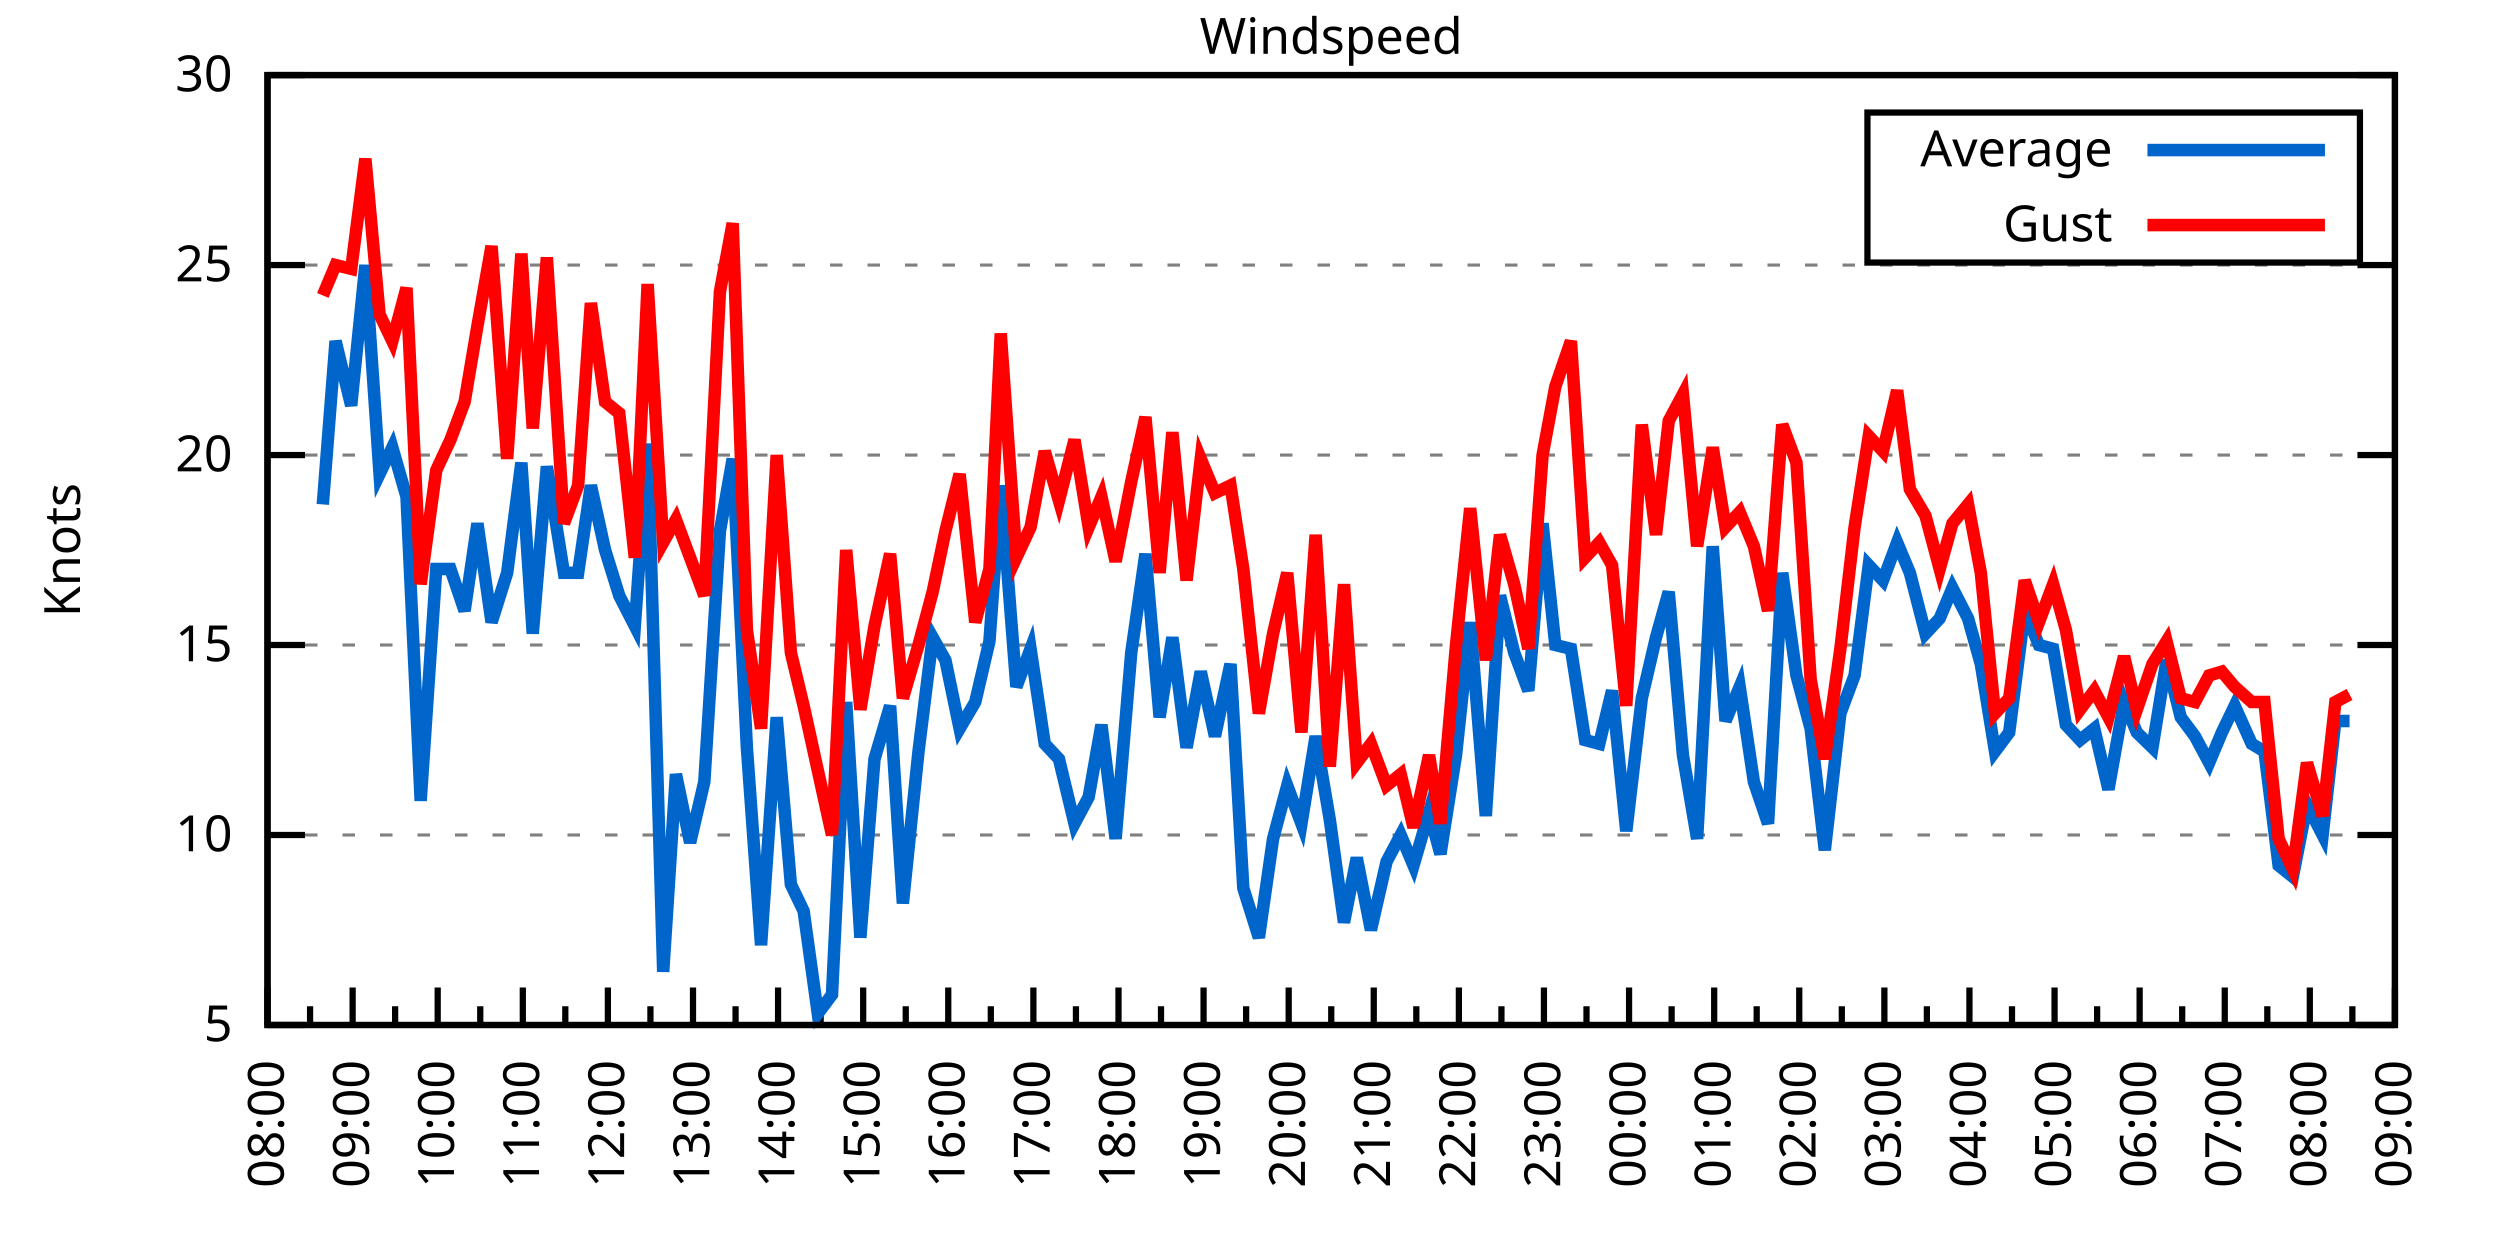
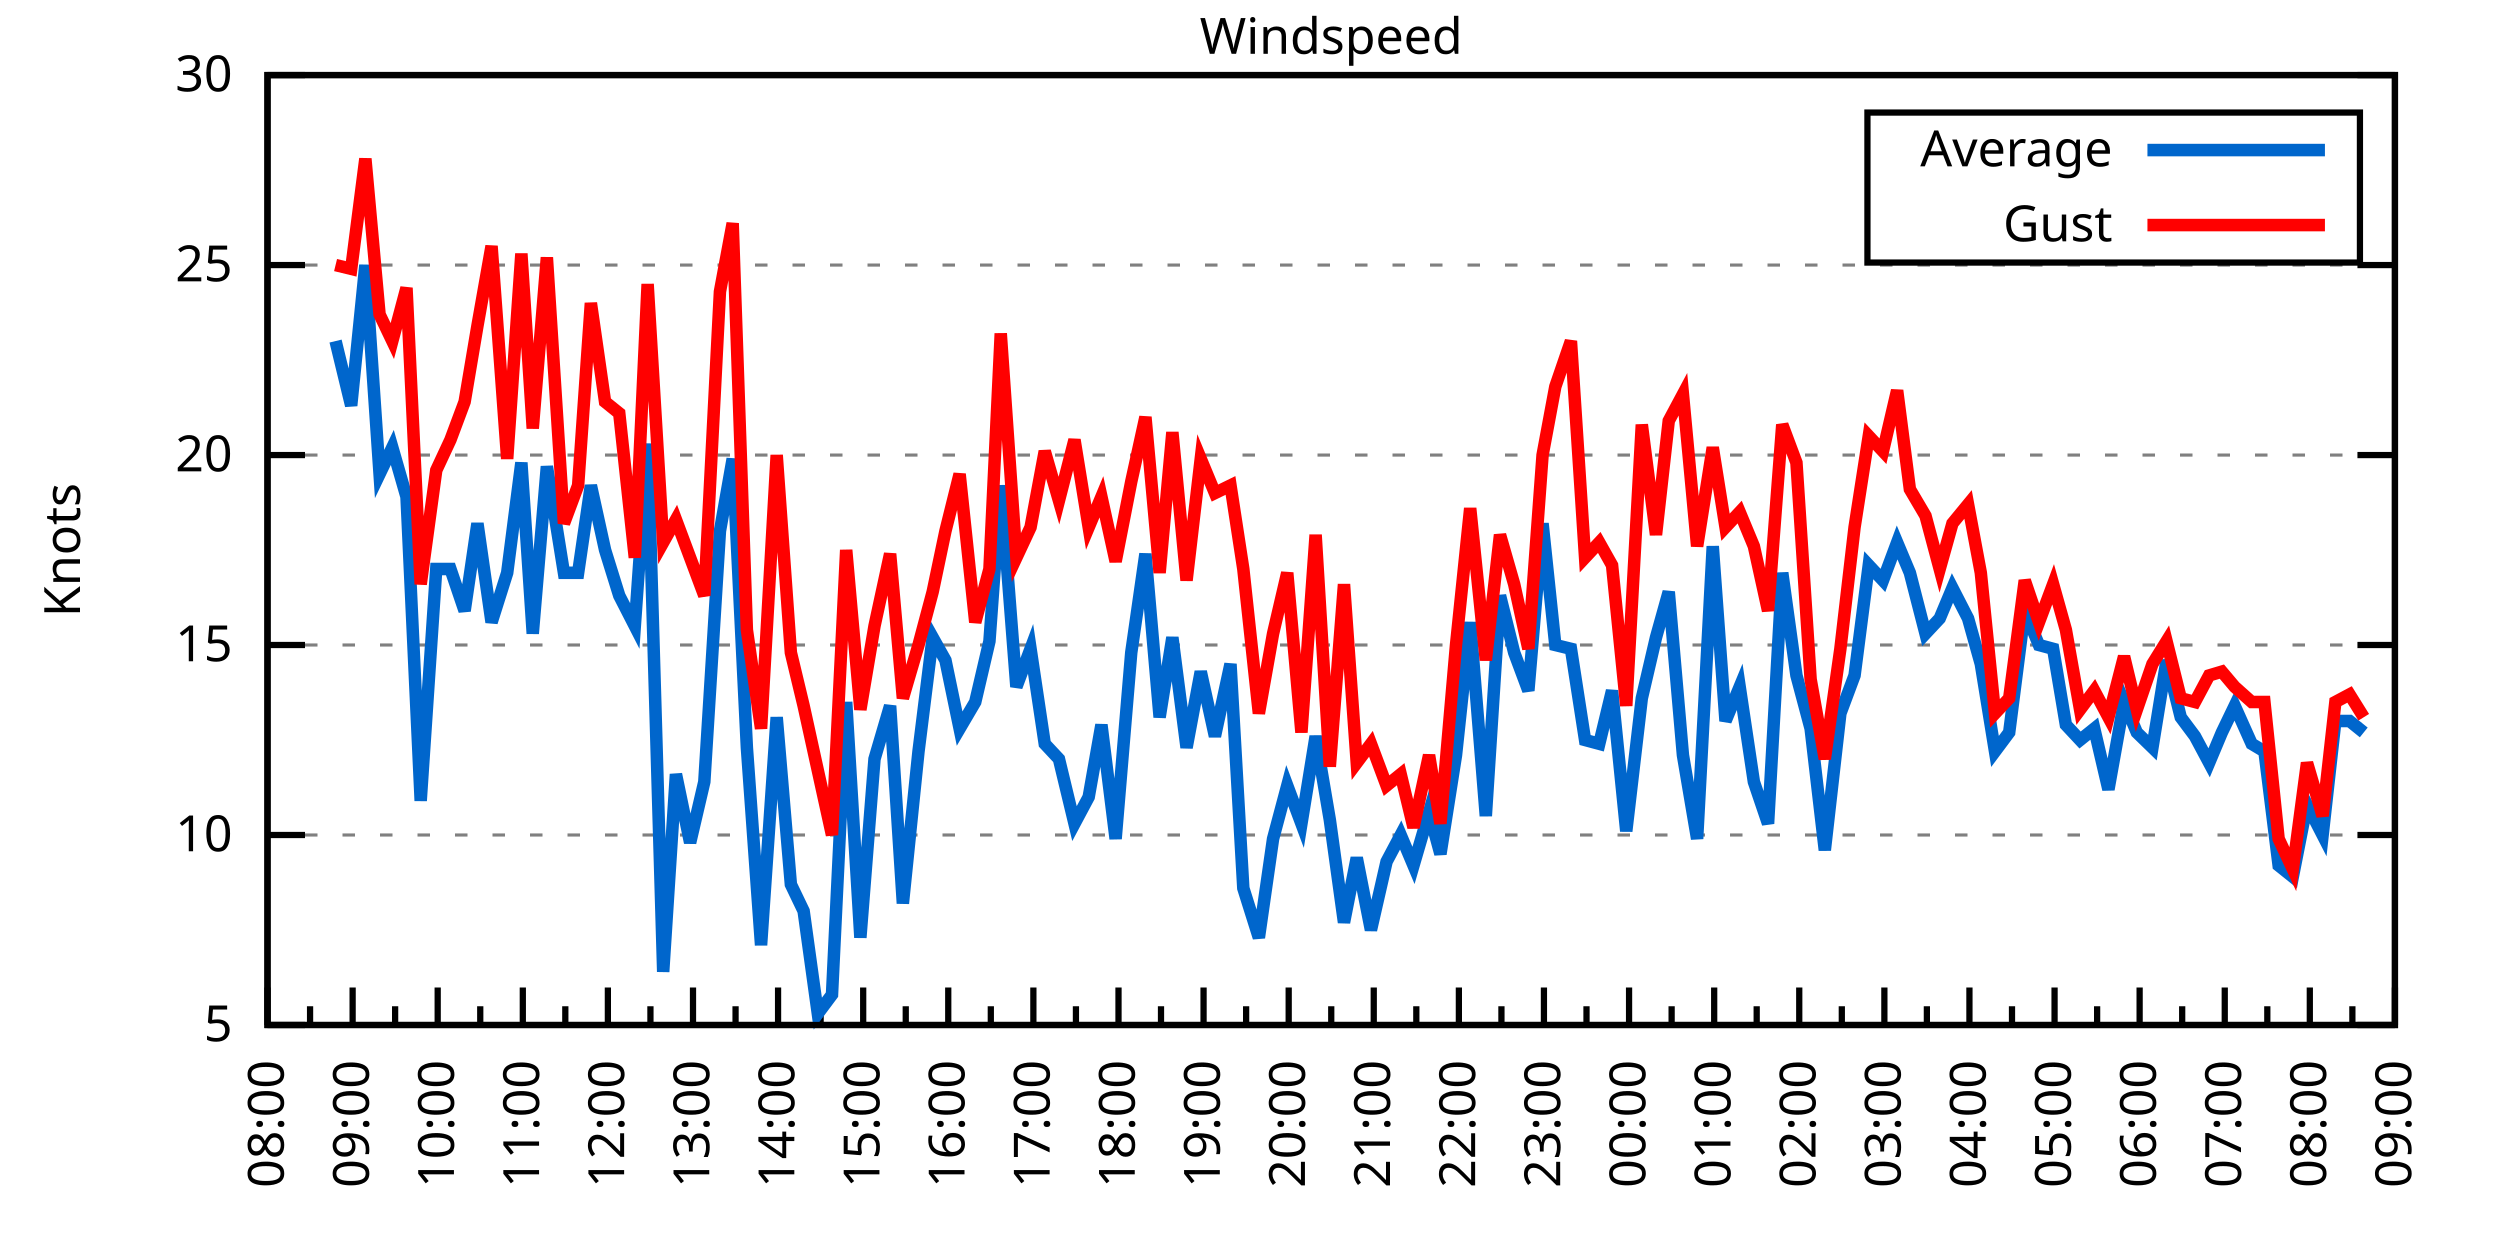
<svg xmlns="http://www.w3.org/2000/svg" xmlns:xlink="http://www.w3.org/1999/xlink" width="400" height="200" viewBox="0 0 400 200">
  <g id="gnuplot_canvas">
    <rect x="0" y="0" width="400" height="200" fill="none" />
    <defs>
      <circle id="gpDot" r="0.5" stroke-width="0.5" stroke="currentColor" />
      <path id="gpPt0" stroke-width="0.333" stroke="currentColor" d="M-1,0 h2 M0,-1 v2" />
      <path id="gpPt1" stroke-width="0.333" stroke="currentColor" d="M-1,-1 L1,1 M1,-1 L-1,1" />
      <path id="gpPt2" stroke-width="0.333" stroke="currentColor" d="M-1,0 L1,0 M0,-1 L0,1 M-1,-1 L1,1 M-1,1 L1,-1" />
      <rect id="gpPt3" stroke-width="0.333" stroke="currentColor" x="-1" y="-1" width="2" height="2" />
      <rect id="gpPt4" stroke-width="0.333" stroke="currentColor" fill="currentColor" x="-1" y="-1" width="2" height="2" />
      <circle id="gpPt5" stroke-width="0.333" stroke="currentColor" cx="0" cy="0" r="1" />
      <use xlink:href="#gpPt5" id="gpPt6" fill="currentColor" stroke="none" />
      <path id="gpPt7" stroke-width="0.333" stroke="currentColor" d="M0,-1.33 L-1.33,0.67 L1.33,0.67 z" />
      <use xlink:href="#gpPt7" id="gpPt8" fill="currentColor" stroke="none" />
      <use xlink:href="#gpPt7" id="gpPt9" stroke="currentColor" transform="rotate(180)" />
      <use xlink:href="#gpPt9" id="gpPt10" fill="currentColor" stroke="none" />
      <use xlink:href="#gpPt3" id="gpPt11" stroke="currentColor" transform="rotate(45)" />
      <use xlink:href="#gpPt11" id="gpPt12" fill="currentColor" stroke="none" />
      <path id="gpPt13" stroke-width="0.333" stroke="currentColor" d="M0,1.330 L1.265,0.411 L0.782,-1.067 L-0.782,-1.076 L-1.265,0.411 z" />
      <use xlink:href="#gpPt13" id="gpPt14" fill="currentColor" stroke="none" />
      <filter id="textbox" filterUnits="objectBoundingBox" x="0" y="0" height="1" width="1">
        <feFlood flood-color="white" flood-opacity="1" result="bgnd" />
        <feComposite in="SourceGraphic" in2="bgnd" operator="atop" />
      </filter>
      <filter id="greybox" filterUnits="objectBoundingBox" x="0" y="0" height="1" width="1">
        <feFlood flood-color="lightgrey" flood-opacity="1" result="grey" />
        <feComposite in="SourceGraphic" in2="grey" operator="atop" />
      </filter>
    </defs>
    <g fill="none" color="white" stroke="currentColor" stroke-width="1.00" stroke-linecap="butt" stroke-linejoin="miter">
</g>
    <g fill="none" color="black" stroke="currentColor" stroke-width="1.00" stroke-linecap="butt" stroke-linejoin="miter">
      <g stroke="none" shape-rendering="crispEdges">
        <polygon fill="rgb(255, 255, 255)" points="42.80,164.00 383.18,164.00 383.18,12.02 42.80,12.02 " />
      </g>
    </g>
    <g fill="none" color="black" stroke="currentColor" stroke-width="1.00" stroke-linecap="butt" stroke-linejoin="miter">
</g>
    <g fill="none" color="black" stroke="black" stroke-width="0.50" stroke-linecap="butt" stroke-linejoin="miter">
</g>
    <g fill="none" color="gray" stroke="currentColor" stroke-width="0.50" stroke-linecap="butt" stroke-linejoin="miter">
      <path stroke="gray" stroke-dasharray="2,4" class="gridline" d="M42.80,164.00 L383.19,164.00  " />
    </g>
    <g fill="none" color="gray" stroke="gray" stroke-width="1.00" stroke-linecap="butt" stroke-linejoin="miter">
</g>
    <g fill="none" color="black" stroke="currentColor" stroke-width="1.00" stroke-linecap="butt" stroke-linejoin="miter">
      <path stroke="black" d="M42.80,164.00 L48.80,164.00 M383.19,164.00 L377.19,164.00  " />
      <g transform="translate(37.20,166.60)" stroke="none" fill="black" font-family="Sans" font-size="8.00" text-anchor="end">
        <text>
          <tspan font-family="Sans"> 5</tspan>
        </text>
      </g>
    </g>
    <g fill="none" color="black" stroke="currentColor" stroke-width="1.00" stroke-linecap="butt" stroke-linejoin="miter">
</g>
    <g fill="none" color="black" stroke="black" stroke-width="0.50" stroke-linecap="butt" stroke-linejoin="miter">
</g>
    <g fill="none" color="gray" stroke="currentColor" stroke-width="0.50" stroke-linecap="butt" stroke-linejoin="miter">
      <path stroke="gray" stroke-dasharray="2,4" class="gridline" d="M42.80,133.60 L383.19,133.60  " />
    </g>
    <g fill="none" color="gray" stroke="gray" stroke-width="1.00" stroke-linecap="butt" stroke-linejoin="miter">
</g>
    <g fill="none" color="black" stroke="currentColor" stroke-width="1.00" stroke-linecap="butt" stroke-linejoin="miter">
      <path stroke="black" d="M42.80,133.60 L48.80,133.60 M383.19,133.60 L377.19,133.60  " />
      <g transform="translate(37.20,136.20)" stroke="none" fill="black" font-family="Sans" font-size="8.00" text-anchor="end">
        <text>
          <tspan font-family="Sans"> 10</tspan>
        </text>
      </g>
    </g>
    <g fill="none" color="black" stroke="currentColor" stroke-width="1.00" stroke-linecap="butt" stroke-linejoin="miter">
</g>
    <g fill="none" color="black" stroke="black" stroke-width="0.50" stroke-linecap="butt" stroke-linejoin="miter">
</g>
    <g fill="none" color="gray" stroke="currentColor" stroke-width="0.50" stroke-linecap="butt" stroke-linejoin="miter">
      <path stroke="gray" stroke-dasharray="2,4" class="gridline" d="M42.80,103.20 L383.19,103.20  " />
    </g>
    <g fill="none" color="gray" stroke="gray" stroke-width="1.00" stroke-linecap="butt" stroke-linejoin="miter">
</g>
    <g fill="none" color="black" stroke="currentColor" stroke-width="1.00" stroke-linecap="butt" stroke-linejoin="miter">
      <path stroke="black" d="M42.80,103.20 L48.80,103.20 M383.19,103.20 L377.19,103.20  " />
      <g transform="translate(37.20,105.80)" stroke="none" fill="black" font-family="Sans" font-size="8.00" text-anchor="end">
        <text>
          <tspan font-family="Sans"> 15</tspan>
        </text>
      </g>
    </g>
    <g fill="none" color="black" stroke="currentColor" stroke-width="1.00" stroke-linecap="butt" stroke-linejoin="miter">
</g>
    <g fill="none" color="black" stroke="black" stroke-width="0.50" stroke-linecap="butt" stroke-linejoin="miter">
</g>
    <g fill="none" color="gray" stroke="currentColor" stroke-width="0.50" stroke-linecap="butt" stroke-linejoin="miter">
      <path stroke="gray" stroke-dasharray="2,4" class="gridline" d="M42.80,72.81 L383.19,72.81  " />
    </g>
    <g fill="none" color="gray" stroke="gray" stroke-width="1.00" stroke-linecap="butt" stroke-linejoin="miter">
</g>
    <g fill="none" color="black" stroke="currentColor" stroke-width="1.00" stroke-linecap="butt" stroke-linejoin="miter">
      <path stroke="black" d="M42.80,72.81 L48.80,72.81 M383.19,72.81 L377.19,72.81  " />
      <g transform="translate(37.20,75.41)" stroke="none" fill="black" font-family="Sans" font-size="8.00" text-anchor="end">
        <text>
          <tspan font-family="Sans"> 20</tspan>
        </text>
      </g>
    </g>
    <g fill="none" color="black" stroke="currentColor" stroke-width="1.00" stroke-linecap="butt" stroke-linejoin="miter">
</g>
    <g fill="none" color="black" stroke="black" stroke-width="0.50" stroke-linecap="butt" stroke-linejoin="miter">
</g>
    <g fill="none" color="gray" stroke="currentColor" stroke-width="0.50" stroke-linecap="butt" stroke-linejoin="miter">
      <path stroke="gray" stroke-dasharray="2,4" class="gridline" d="M42.80,42.41 L383.19,42.41  " />
    </g>
    <g fill="none" color="gray" stroke="gray" stroke-width="1.00" stroke-linecap="butt" stroke-linejoin="miter">
</g>
    <g fill="none" color="black" stroke="currentColor" stroke-width="1.00" stroke-linecap="butt" stroke-linejoin="miter">
      <path stroke="black" d="M42.80,42.41 L48.80,42.41 M383.19,42.41 L377.19,42.41  " />
      <g transform="translate(37.20,45.01)" stroke="none" fill="black" font-family="Sans" font-size="8.00" text-anchor="end">
        <text>
          <tspan font-family="Sans"> 25</tspan>
        </text>
      </g>
    </g>
    <g fill="none" color="black" stroke="currentColor" stroke-width="1.00" stroke-linecap="butt" stroke-linejoin="miter">
</g>
    <g fill="none" color="black" stroke="black" stroke-width="0.50" stroke-linecap="butt" stroke-linejoin="miter">
</g>
    <g fill="none" color="gray" stroke="currentColor" stroke-width="0.50" stroke-linecap="butt" stroke-linejoin="miter">
      <path stroke="gray" stroke-dasharray="2,4" class="gridline" d="M42.80,12.01 L383.19,12.01  " />
    </g>
    <g fill="none" color="gray" stroke="gray" stroke-width="1.00" stroke-linecap="butt" stroke-linejoin="miter">
</g>
    <g fill="none" color="black" stroke="currentColor" stroke-width="1.00" stroke-linecap="butt" stroke-linejoin="miter">
      <path stroke="black" d="M42.80,12.01 L48.80,12.01 M383.19,12.01 L377.19,12.01  " />
      <g transform="translate(37.20,14.61)" stroke="none" fill="black" font-family="Sans" font-size="8.00" text-anchor="end">
        <text>
          <tspan font-family="Sans"> 30</tspan>
        </text>
      </g>
    </g>
    <g fill="none" color="black" stroke="currentColor" stroke-width="1.00" stroke-linecap="butt" stroke-linejoin="miter">
      <path stroke="black" d="M42.80,164.00 L42.80,158.00  " />
      <g transform="translate(45.40,169.60) rotate(270)" stroke="none" fill="black" font-family="Sans" font-size="8.00" text-anchor="end">
        <text>
          <tspan font-family="Sans">08:00</tspan>
        </text>
      </g>
    </g>
    <g fill="none" color="black" stroke="currentColor" stroke-width="1.00" stroke-linecap="butt" stroke-linejoin="miter">
      <path stroke="black" d="M49.61,164.00 L49.61,161.00 M56.42,164.00 L56.42,158.00  " />
      <g transform="translate(59.02,169.60) rotate(270)" stroke="none" fill="black" font-family="Sans" font-size="8.00" text-anchor="end">
        <text>
          <tspan font-family="Sans">09:00</tspan>
        </text>
      </g>
    </g>
    <g fill="none" color="black" stroke="currentColor" stroke-width="1.00" stroke-linecap="butt" stroke-linejoin="miter">
      <path stroke="black" d="M63.22,164.00 L63.22,161.00 M70.03,164.00 L70.03,158.00  " />
      <g transform="translate(72.63,169.60) rotate(270)" stroke="none" fill="black" font-family="Sans" font-size="8.00" text-anchor="end">
        <text>
          <tspan font-family="Sans">10:00</tspan>
        </text>
      </g>
    </g>
    <g fill="none" color="black" stroke="currentColor" stroke-width="1.00" stroke-linecap="butt" stroke-linejoin="miter">
      <path stroke="black" d="M76.84,164.00 L76.84,161.00 M83.65,164.00 L83.65,158.00  " />
      <g transform="translate(86.25,169.60) rotate(270)" stroke="none" fill="black" font-family="Sans" font-size="8.00" text-anchor="end">
        <text>
          <tspan font-family="Sans">11:00</tspan>
        </text>
      </g>
    </g>
    <g fill="none" color="black" stroke="currentColor" stroke-width="1.00" stroke-linecap="butt" stroke-linejoin="miter">
      <path stroke="black" d="M90.45,164.00 L90.45,161.00 M97.26,164.00 L97.26,158.00  " />
      <g transform="translate(99.86,169.60) rotate(270)" stroke="none" fill="black" font-family="Sans" font-size="8.00" text-anchor="end">
        <text>
          <tspan font-family="Sans">12:00</tspan>
        </text>
      </g>
    </g>
    <g fill="none" color="black" stroke="currentColor" stroke-width="1.00" stroke-linecap="butt" stroke-linejoin="miter">
      <path stroke="black" d="M104.07,164.00 L104.07,161.00 M110.88,164.00 L110.88,158.00  " />
      <g transform="translate(113.48,169.60) rotate(270)" stroke="none" fill="black" font-family="Sans" font-size="8.00" text-anchor="end">
        <text>
          <tspan font-family="Sans">13:00</tspan>
        </text>
      </g>
    </g>
    <g fill="none" color="black" stroke="currentColor" stroke-width="1.00" stroke-linecap="butt" stroke-linejoin="miter">
      <path stroke="black" d="M117.69,164.00 L117.69,161.00 M124.49,164.00 L124.49,158.00  " />
      <g transform="translate(127.09,169.60) rotate(270)" stroke="none" fill="black" font-family="Sans" font-size="8.00" text-anchor="end">
        <text>
          <tspan font-family="Sans">14:00</tspan>
        </text>
      </g>
    </g>
    <g fill="none" color="black" stroke="currentColor" stroke-width="1.00" stroke-linecap="butt" stroke-linejoin="miter">
      <path stroke="black" d="M131.30,164.00 L131.30,161.00 M138.11,164.00 L138.11,158.00  " />
      <g transform="translate(140.71,169.60) rotate(270)" stroke="none" fill="black" font-family="Sans" font-size="8.00" text-anchor="end">
        <text>
          <tspan font-family="Sans">15:00</tspan>
        </text>
      </g>
    </g>
    <g fill="none" color="black" stroke="currentColor" stroke-width="1.00" stroke-linecap="butt" stroke-linejoin="miter">
      <path stroke="black" d="M144.92,164.00 L144.92,161.00 M151.72,164.00 L151.72,158.00  " />
      <g transform="translate(154.32,169.60) rotate(270)" stroke="none" fill="black" font-family="Sans" font-size="8.00" text-anchor="end">
        <text>
          <tspan font-family="Sans">16:00</tspan>
        </text>
      </g>
    </g>
    <g fill="none" color="black" stroke="currentColor" stroke-width="1.00" stroke-linecap="butt" stroke-linejoin="miter">
      <path stroke="black" d="M158.53,164.00 L158.53,161.00 M165.34,164.00 L165.34,158.00  " />
      <g transform="translate(167.94,169.60) rotate(270)" stroke="none" fill="black" font-family="Sans" font-size="8.00" text-anchor="end">
        <text>
          <tspan font-family="Sans">17:00</tspan>
        </text>
      </g>
    </g>
    <g fill="none" color="black" stroke="currentColor" stroke-width="1.00" stroke-linecap="butt" stroke-linejoin="miter">
      <path stroke="black" d="M172.15,164.00 L172.15,161.00 M178.96,164.00 L178.96,158.00  " />
      <g transform="translate(181.56,169.60) rotate(270)" stroke="none" fill="black" font-family="Sans" font-size="8.00" text-anchor="end">
        <text>
          <tspan font-family="Sans">18:00</tspan>
        </text>
      </g>
    </g>
    <g fill="none" color="black" stroke="currentColor" stroke-width="1.00" stroke-linecap="butt" stroke-linejoin="miter">
      <path stroke="black" d="M185.76,164.00 L185.76,161.00 M192.57,164.00 L192.57,158.00  " />
      <g transform="translate(195.17,169.60) rotate(270)" stroke="none" fill="black" font-family="Sans" font-size="8.00" text-anchor="end">
        <text>
          <tspan font-family="Sans">19:00</tspan>
        </text>
      </g>
    </g>
    <g fill="none" color="black" stroke="currentColor" stroke-width="1.00" stroke-linecap="butt" stroke-linejoin="miter">
      <path stroke="black" d="M199.38,164.00 L199.38,161.00 M206.19,164.00 L206.19,158.00  " />
      <g transform="translate(208.79,169.60) rotate(270)" stroke="none" fill="black" font-family="Sans" font-size="8.00" text-anchor="end">
        <text>
          <tspan font-family="Sans">20:00</tspan>
        </text>
      </g>
    </g>
    <g fill="none" color="black" stroke="currentColor" stroke-width="1.00" stroke-linecap="butt" stroke-linejoin="miter">
      <path stroke="black" d="M213.00,164.00 L213.00,161.00 M219.80,164.00 L219.80,158.00  " />
      <g transform="translate(222.40,169.60) rotate(270)" stroke="none" fill="black" font-family="Sans" font-size="8.00" text-anchor="end">
        <text>
          <tspan font-family="Sans">21:00</tspan>
        </text>
      </g>
    </g>
    <g fill="none" color="black" stroke="currentColor" stroke-width="1.00" stroke-linecap="butt" stroke-linejoin="miter">
      <path stroke="black" d="M226.61,164.00 L226.61,161.00 M233.42,164.00 L233.42,158.00  " />
      <g transform="translate(236.02,169.60) rotate(270)" stroke="none" fill="black" font-family="Sans" font-size="8.00" text-anchor="end">
        <text>
          <tspan font-family="Sans">22:00</tspan>
        </text>
      </g>
    </g>
    <g fill="none" color="black" stroke="currentColor" stroke-width="1.00" stroke-linecap="butt" stroke-linejoin="miter">
      <path stroke="black" d="M240.23,164.00 L240.23,161.00 M247.03,164.00 L247.03,158.00  " />
      <g transform="translate(249.63,169.60) rotate(270)" stroke="none" fill="black" font-family="Sans" font-size="8.00" text-anchor="end">
        <text>
          <tspan font-family="Sans">23:00</tspan>
        </text>
      </g>
    </g>
    <g fill="none" color="black" stroke="currentColor" stroke-width="1.00" stroke-linecap="butt" stroke-linejoin="miter">
      <path stroke="black" d="M253.84,164.00 L253.84,161.00 M260.65,164.00 L260.65,158.00  " />
      <g transform="translate(263.25,169.60) rotate(270)" stroke="none" fill="black" font-family="Sans" font-size="8.00" text-anchor="end">
        <text>
          <tspan font-family="Sans">00:00</tspan>
        </text>
      </g>
    </g>
    <g fill="none" color="black" stroke="currentColor" stroke-width="1.00" stroke-linecap="butt" stroke-linejoin="miter">
      <path stroke="black" d="M267.46,164.00 L267.46,161.00 M274.27,164.00 L274.27,158.00  " />
      <g transform="translate(276.87,169.60) rotate(270)" stroke="none" fill="black" font-family="Sans" font-size="8.00" text-anchor="end">
        <text>
          <tspan font-family="Sans">01:00</tspan>
        </text>
      </g>
    </g>
    <g fill="none" color="black" stroke="currentColor" stroke-width="1.00" stroke-linecap="butt" stroke-linejoin="miter">
      <path stroke="black" d="M281.07,164.00 L281.07,161.00 M287.88,164.00 L287.88,158.00  " />
      <g transform="translate(290.48,169.60) rotate(270)" stroke="none" fill="black" font-family="Sans" font-size="8.00" text-anchor="end">
        <text>
          <tspan font-family="Sans">02:00</tspan>
        </text>
      </g>
    </g>
    <g fill="none" color="black" stroke="currentColor" stroke-width="1.00" stroke-linecap="butt" stroke-linejoin="miter">
      <path stroke="black" d="M294.69,164.00 L294.69,161.00 M301.50,164.00 L301.50,158.00  " />
      <g transform="translate(304.10,169.60) rotate(270)" stroke="none" fill="black" font-family="Sans" font-size="8.00" text-anchor="end">
        <text>
          <tspan font-family="Sans">03:00</tspan>
        </text>
      </g>
    </g>
    <g fill="none" color="black" stroke="currentColor" stroke-width="1.00" stroke-linecap="butt" stroke-linejoin="miter">
      <path stroke="black" d="M308.30,164.00 L308.30,161.00 M315.11,164.00 L315.11,158.00  " />
      <g transform="translate(317.71,169.60) rotate(270)" stroke="none" fill="black" font-family="Sans" font-size="8.00" text-anchor="end">
        <text>
          <tspan font-family="Sans">04:00</tspan>
        </text>
      </g>
    </g>
    <g fill="none" color="black" stroke="currentColor" stroke-width="1.00" stroke-linecap="butt" stroke-linejoin="miter">
      <path stroke="black" d="M321.92,164.00 L321.92,161.00 M328.73,164.00 L328.73,158.00  " />
      <g transform="translate(331.33,169.60) rotate(270)" stroke="none" fill="black" font-family="Sans" font-size="8.00" text-anchor="end">
        <text>
          <tspan font-family="Sans">05:00</tspan>
        </text>
      </g>
    </g>
    <g fill="none" color="black" stroke="currentColor" stroke-width="1.00" stroke-linecap="butt" stroke-linejoin="miter">
      <path stroke="black" d="M335.54,164.00 L335.54,161.00 M342.34,164.00 L342.34,158.00  " />
      <g transform="translate(344.94,169.60) rotate(270)" stroke="none" fill="black" font-family="Sans" font-size="8.00" text-anchor="end">
        <text>
          <tspan font-family="Sans">06:00</tspan>
        </text>
      </g>
    </g>
    <g fill="none" color="black" stroke="currentColor" stroke-width="1.00" stroke-linecap="butt" stroke-linejoin="miter">
      <path stroke="black" d="M349.15,164.00 L349.15,161.00 M355.96,164.00 L355.96,158.00  " />
      <g transform="translate(358.56,169.60) rotate(270)" stroke="none" fill="black" font-family="Sans" font-size="8.00" text-anchor="end">
        <text>
          <tspan font-family="Sans">07:00</tspan>
        </text>
      </g>
    </g>
    <g fill="none" color="black" stroke="currentColor" stroke-width="1.00" stroke-linecap="butt" stroke-linejoin="miter">
      <path stroke="black" d="M362.77,164.00 L362.77,161.00 M369.57,164.00 L369.57,158.00  " />
      <g transform="translate(372.17,169.60) rotate(270)" stroke="none" fill="black" font-family="Sans" font-size="8.00" text-anchor="end">
        <text>
          <tspan font-family="Sans">08:00</tspan>
        </text>
      </g>
    </g>
    <g fill="none" color="black" stroke="currentColor" stroke-width="1.00" stroke-linecap="butt" stroke-linejoin="miter">
      <path stroke="black" d="M376.38,164.00 L376.38,161.00 M383.19,164.00 L383.19,158.00  " />
      <g transform="translate(385.79,169.60) rotate(270)" stroke="none" fill="black" font-family="Sans" font-size="8.00" text-anchor="end">
        <text>
          <tspan font-family="Sans">09:00</tspan>
        </text>
      </g>
    </g>
    <g fill="none" color="black" stroke="currentColor" stroke-width="1.00" stroke-linecap="butt" stroke-linejoin="miter">
</g>
    <g fill="none" color="black" stroke="currentColor" stroke-width="1.00" stroke-linecap="butt" stroke-linejoin="miter">
      <path stroke="black" d="M42.80,12.01 L42.80,164.00 L383.19,164.00 L383.19,12.01 L42.80,12.01 Z  " />
    </g>
    <g fill="none" color="black" stroke="currentColor" stroke-width="1.00" stroke-linecap="butt" stroke-linejoin="miter">
      <g transform="translate(12.80,88.01) rotate(270)" stroke="none" fill="black" font-family="Sans" font-size="8.00" text-anchor="middle">
        <text>
          <tspan font-family="Sans">Knots</tspan>
        </text>
      </g>
    </g>
    <g fill="none" color="black" stroke="currentColor" stroke-width="1.00" stroke-linecap="butt" stroke-linejoin="miter">
</g>
    <g fill="none" color="black" stroke="currentColor" stroke-width="1.00" stroke-linecap="butt" stroke-linejoin="miter">
      <path stroke="black" d="M298.79,42.01 L298.79,18.01 L377.59,18.01 L377.59,42.01 L298.79,42.01 Z  " />
    </g>
    <g id="Windspeed_plot_1">
      <g fill="none" color="white" stroke="black" stroke-width="2.00" stroke-linecap="butt" stroke-linejoin="miter">
</g>
      <g fill="none" color="black" stroke="currentColor" stroke-width="2.00" stroke-linecap="butt" stroke-linejoin="miter">
        <g transform="translate(337.99,26.61)" stroke="none" fill="black" font-family="Sans" font-size="8.00" text-anchor="end">
          <text>
            <tspan font-family="Sans">Average</tspan>
          </text>
        </g>
      </g>
      <g fill="none" color="black" stroke="currentColor" stroke-width="2.00" stroke-linecap="butt" stroke-linejoin="miter">
-         <path stroke="rgb(  0, 102, 204)" d="M343.59,24.01 L371.99,24.01 M51.65,80.71 L53.69,54.57 L56.19,64.90 L58.46,42.41 L60.73,75.85 L62.77,71.59   L65.04,79.49 L67.31,128.13 L69.80,91.04 L72.07,91.04 L74.34,97.73 L76.39,83.75 L78.65,99.56 L81.15,91.65   L83.42,74.02 L85.24,101.38 L87.50,74.63 L90.23,91.65 L92.50,91.65 L94.54,77.67 L96.81,88.00 L99.08,95.30   L101.57,100.16 L103.62,70.98 L106.11,155.49 L108.15,123.87 L110.42,134.82 L112.69,125.09 L115.19,84.97 L117.23,73.41   L119.50,119.62 L121.77,151.23 L124.27,114.76 L126.54,141.51 L128.58,145.76 L130.85,162.18 L133.12,159.14 L135.39,112.32   L137.66,150.02 L139.92,121.44 L142.42,112.93 L144.46,144.55 L146.96,120.23 L149.23,101.99 L151.27,105.64 L153.54,116.58   L156.04,112.32 L158.31,102.60 L160.12,77.67 L162.62,109.89 L164.89,103.81 L167.16,119.01 L169.43,121.44 L171.92,131.78   L174.19,127.52 L176.23,115.97 L178.50,134.21 L181.00,104.42 L183.27,88.61 L185.54,114.76 L187.58,101.99 L189.85,119.62   L192.12,107.46 L194.39,117.80 L196.88,106.24 L198.93,142.11 L201.42,150.02 L203.69,134.21 L205.96,125.70 L208.23,131.78   L210.50,117.80 L212.77,131.17 L215.04,147.59 L217.08,137.25 L219.35,148.80 L221.85,137.86 L224.11,133.60 L226.16,138.47   L228.65,129.95 L230.47,136.64 L232.96,120.83 L235.23,99.56 L237.73,130.56 L240.00,95.30 L242.27,104.42 L244.54,110.50   L246.81,83.75 L248.85,103.20 L251.35,103.81 L253.61,118.40 L255.88,119.01 L257.93,110.50 L260.20,132.99 L262.69,111.72   L264.96,101.99 L267.00,94.69 L269.27,120.83 L271.54,134.21 L274.04,87.40 L276.08,115.36 L278.35,109.89 L280.62,125.09   L282.89,131.78 L285.16,91.65 L287.43,108.07 L289.70,116.58 L291.97,136.03 L294.46,114.15 L296.73,108.07 L299.00,90.44   L301.27,92.87 L303.54,86.79 L305.58,91.65 L308.08,101.38 L310.35,98.95 L312.39,94.08 L314.89,98.95 L316.93,106.24   L319.20,120.23 L321.47,117.19 L323.96,97.73 L326.23,103.20 L328.50,103.81 L330.54,115.97 L332.81,118.40 L335.08,116.58   L337.35,126.31 L339.85,112.32 L341.89,117.19 L344.39,119.62 L346.65,105.64 L348.92,114.76 L351.19,117.80 L353.46,122.05   L355.50,117.19 L357.55,112.93 L360.27,119.01 L362.31,120.23 L364.58,138.47 L366.85,140.29 L369.12,128.74 L371.62,133.60   L373.66,115.36 L375.93,115.36  " />
+         <path stroke="rgb(  0, 102, 204)" d="M343.59,24.01 L371.99,24.01 M53.69,54.57 L56.19,64.90 L58.46,42.41 L60.73,75.85 L62.77,71.59 L65.04,79.49   L67.31,128.13 L69.80,91.04 L72.07,91.04 L74.34,97.73 L76.39,83.75 L78.65,99.56 L81.15,91.65 L83.42,74.02   L85.24,101.38 L87.50,74.63 L90.23,91.65 L92.50,91.65 L94.54,77.67 L96.81,88.00 L99.08,95.30 L101.57,100.16   L103.62,70.98 L106.11,155.49 L108.15,123.87 L110.42,134.82 L112.69,125.09 L115.19,84.97 L117.23,73.41 L119.50,119.62   L121.77,151.23 L124.27,114.76 L126.54,141.51 L128.58,145.76 L130.85,162.18 L133.12,159.14 L135.39,112.32 L137.66,150.02   L139.92,121.44 L142.42,112.93 L144.46,144.55 L146.96,120.23 L149.23,101.99 L151.27,105.64 L153.54,116.58 L156.04,112.32   L158.31,102.60 L160.12,77.67 L162.62,109.89 L164.89,103.81 L167.16,119.01 L169.43,121.44 L171.92,131.78 L174.19,127.52   L176.23,115.97 L178.50,134.21 L181.00,104.42 L183.27,88.61 L185.54,114.76 L187.58,101.99 L189.85,119.62 L192.12,107.46   L194.39,117.80 L196.88,106.24 L198.93,142.11 L201.42,150.02 L203.69,134.21 L205.96,125.70 L208.23,131.78 L210.50,117.80   L212.77,131.17 L215.04,147.59 L217.08,137.25 L219.35,148.80 L221.85,137.86 L224.11,133.60 L226.16,138.47 L228.65,129.95   L230.47,136.64 L232.96,120.83 L235.23,99.56 L237.73,130.56 L240.00,95.30 L242.27,104.42 L244.54,110.50 L246.81,83.75   L248.85,103.20 L251.35,103.81 L253.61,118.40 L255.88,119.01 L257.93,110.50 L260.20,132.99 L262.69,111.72 L264.96,101.99   L267.00,94.69 L269.27,120.83 L271.54,134.21 L274.04,87.40 L276.08,115.36 L278.35,109.89 L280.62,125.09 L282.89,131.78   L285.16,91.65 L287.43,108.07 L289.70,116.58 L291.97,136.03 L294.46,114.15 L296.73,108.07 L299.00,90.44 L301.27,92.87   L303.54,86.79 L305.58,91.65 L308.08,101.38 L310.35,98.95 L312.39,94.08 L314.89,98.95 L316.93,106.24 L319.20,120.23   L321.47,117.19 L323.96,97.73 L326.23,103.20 L328.50,103.81 L330.54,115.97 L332.81,118.40 L335.08,116.58 L337.35,126.31   L339.85,112.32 L341.89,117.19 L344.39,119.62 L346.65,105.64 L348.92,114.76 L351.19,117.80 L353.46,122.05 L355.50,117.19   L357.55,112.93 L360.27,119.01 L362.31,120.23 L364.58,138.47 L366.85,140.29 L369.12,128.74 L371.62,133.60 L373.66,115.36   L375.93,115.36 L378.20,117.19  " />
      </g>
    </g>
    <g id="Windspeed_plot_2">
      <g fill="none" color="black" stroke="currentColor" stroke-width="2.00" stroke-linecap="butt" stroke-linejoin="miter">
        <g transform="translate(337.99,38.61)" stroke="none" fill="black" font-family="Sans" font-size="8.00" text-anchor="end">
          <text>
            <tspan font-family="Sans">Gust</tspan>
          </text>
        </g>
      </g>
      <g fill="none" color="black" stroke="currentColor" stroke-width="2.00" stroke-linecap="butt" stroke-linejoin="miter">
-         <path stroke="rgb(255,   0,   0)" d="M343.59,36.01 L371.99,36.01 M51.65,47.27 L53.69,42.41 L56.19,43.02 L58.46,25.39 L60.73,50.31 L62.77,54.57   L65.04,46.06 L67.31,93.48 L69.80,75.24 L72.07,70.37 L74.34,64.29 L76.39,52.14 L78.65,39.37 L81.15,73.41   L83.42,40.58 L85.24,68.55 L87.50,41.19 L90.23,83.75 L92.50,77.67 L94.54,48.49 L96.81,64.29 L99.08,66.12   L101.57,89.22 L103.62,45.45 L106.11,86.79 L108.15,83.14 L110.42,89.22 L112.69,95.30 L115.19,46.66 L117.23,35.72   L119.50,100.77 L121.77,116.58 L124.27,72.81 L126.54,104.42 L128.58,112.93 L130.85,123.27 L133.12,133.60 L135.39,88.00   L137.66,113.54 L139.92,100.16 L142.42,88.61 L144.46,111.72 L146.96,103.20 L149.23,94.69 L151.27,84.97 L153.54,75.85   L156.04,99.56 L158.31,91.04 L160.12,53.35 L162.62,89.22 L164.89,84.36 L167.16,72.20 L169.43,80.10 L171.92,70.37   L174.19,84.36 L176.23,79.49 L178.50,89.83 L181.00,77.06 L183.27,66.73 L185.54,91.65 L187.58,69.16 L189.85,92.87   L192.12,73.41 L194.39,78.89 L196.88,77.67 L198.93,91.04 L201.42,114.15 L203.69,101.38 L205.96,91.65 L208.23,117.19   L210.50,85.57 L212.77,122.66 L215.04,93.48 L217.08,122.05 L219.35,119.01 L221.85,125.70 L224.11,123.87 L226.16,132.39   L228.65,120.83 L230.47,131.78 L232.96,103.20 L235.23,81.32 L237.73,105.64 L240.00,85.57 L242.27,93.48 L244.54,103.81   L246.81,72.81 L248.85,61.86 L251.35,54.57 L253.61,89.22 L255.88,86.79 L257.93,90.44 L260.20,112.93 L262.69,67.94   L264.96,85.57 L267.00,67.33 L269.27,63.08 L271.54,87.40 L274.04,71.59 L276.08,84.36 L278.35,81.93 L280.62,87.40   L282.89,97.73 L285.16,67.94 L287.43,74.02 L289.70,108.68 L291.97,121.44 L294.46,103.81 L296.73,84.36 L299.00,69.77   L301.27,72.20 L303.54,62.47 L305.58,78.28 L308.08,82.53 L310.35,91.04 L312.39,83.75 L314.89,80.71 L316.93,91.65   L319.20,114.15 L321.47,111.72 L323.96,92.87 L326.23,99.56 L328.50,93.48 L330.54,100.77 L332.81,113.54 L335.08,110.50   L337.35,114.76 L339.85,105.03 L341.89,113.54 L344.39,106.24 L346.65,102.60 L348.92,111.72 L351.19,112.32 L353.46,108.07   L355.50,107.46 L357.55,109.89 L360.27,112.32 L362.31,112.32 L364.58,134.21 L366.85,139.07 L369.12,122.05 L371.62,130.56   L373.66,112.32 L375.93,111.11  " />
+         <path stroke="rgb(255,   0,   0)" d="M343.59,36.01 L371.99,36.01 M53.69,42.41 L56.19,43.02 L58.46,25.39 L60.73,50.31 L62.77,54.57 L65.04,46.06   L67.31,93.48 L69.80,75.24 L72.07,70.37 L74.34,64.29 L76.39,52.14 L78.65,39.37 L81.15,73.41 L83.42,40.58   L85.24,68.55 L87.50,41.19 L90.23,83.75 L92.50,77.67 L94.54,48.49 L96.81,64.29 L99.08,66.12 L101.57,89.22   L103.62,45.45 L106.11,86.79 L108.15,83.14 L110.42,89.22 L112.69,95.30 L115.19,46.66 L117.23,35.72 L119.50,100.77   L121.77,116.58 L124.27,72.81 L126.54,104.42 L128.58,112.93 L130.85,123.27 L133.12,133.60 L135.39,88.00 L137.66,113.54   L139.92,100.16 L142.42,88.61 L144.46,111.72 L146.96,103.20 L149.23,94.69 L151.27,84.97 L153.54,75.85 L156.04,99.56   L158.31,91.04 L160.12,53.35 L162.62,89.22 L164.89,84.36 L167.16,72.20 L169.43,80.10 L171.92,70.37 L174.19,84.36   L176.23,79.49 L178.50,89.83 L181.00,77.06 L183.27,66.73 L185.54,91.65 L187.58,69.16 L189.85,92.87 L192.12,73.41   L194.39,78.89 L196.88,77.67 L198.93,91.04 L201.42,114.15 L203.69,101.38 L205.96,91.65 L208.23,117.19 L210.50,85.57   L212.77,122.66 L215.04,93.48 L217.08,122.05 L219.35,119.01 L221.85,125.70 L224.11,123.87 L226.16,132.39 L228.65,120.83   L230.47,131.78 L232.96,103.20 L235.23,81.32 L237.73,105.64 L240.00,85.57 L242.27,93.48 L244.54,103.81 L246.81,72.81   L248.85,61.86 L251.35,54.57 L253.61,89.22 L255.88,86.79 L257.93,90.44 L260.20,112.93 L262.69,67.94 L264.96,85.57   L267.00,67.33 L269.27,63.08 L271.54,87.40 L274.04,71.59 L276.08,84.36 L278.35,81.93 L280.62,87.40 L282.89,97.73   L285.16,67.94 L287.43,74.02 L289.70,108.68 L291.97,121.44 L294.46,103.81 L296.73,84.36 L299.00,69.77 L301.27,72.20   L303.54,62.47 L305.58,78.28 L308.08,82.53 L310.35,91.04 L312.39,83.75 L314.89,80.71 L316.93,91.65 L319.20,114.15   L321.47,111.72 L323.96,92.87 L326.23,99.56 L328.50,93.48 L330.54,100.77 L332.81,113.54 L335.08,110.50 L337.35,114.76   L339.85,105.03 L341.89,113.54 L344.39,106.24 L346.65,102.60 L348.92,111.72 L351.19,112.32 L353.46,108.07 L355.50,107.46   L357.55,109.89 L360.27,112.32 L362.31,112.32 L364.58,134.21 L366.85,139.07 L369.12,122.05 L371.62,130.56 L373.66,112.32   L375.93,111.11 L378.20,114.76  " />
      </g>
    </g>
    <g fill="none" color="black" stroke="currentColor" stroke-width="2.00" stroke-linecap="butt" stroke-linejoin="miter">
</g>
    <g fill="none" color="black" stroke="black" stroke-width="1.00" stroke-linecap="butt" stroke-linejoin="miter">
</g>
    <g fill="none" color="black" stroke="currentColor" stroke-width="1.00" stroke-linecap="butt" stroke-linejoin="miter">
      <path stroke="black" d="M42.80,12.01 L42.80,164.00 L383.19,164.00 L383.19,12.01 L42.80,12.01 Z  " />
    </g>
    <g fill="none" color="black" stroke="currentColor" stroke-width="1.00" stroke-linecap="butt" stroke-linejoin="miter">
      <g transform="translate(212.99,8.61)" stroke="none" fill="black" font-family="Sans" font-size="8.00" text-anchor="middle">
        <text>
          <tspan font-family="Sans">Windspeed</tspan>
        </text>
      </g>
    </g>
    <g fill="none" color="black" stroke="currentColor" stroke-width="1.00" stroke-linecap="butt" stroke-linejoin="miter">
</g>
  </g>
</svg>
